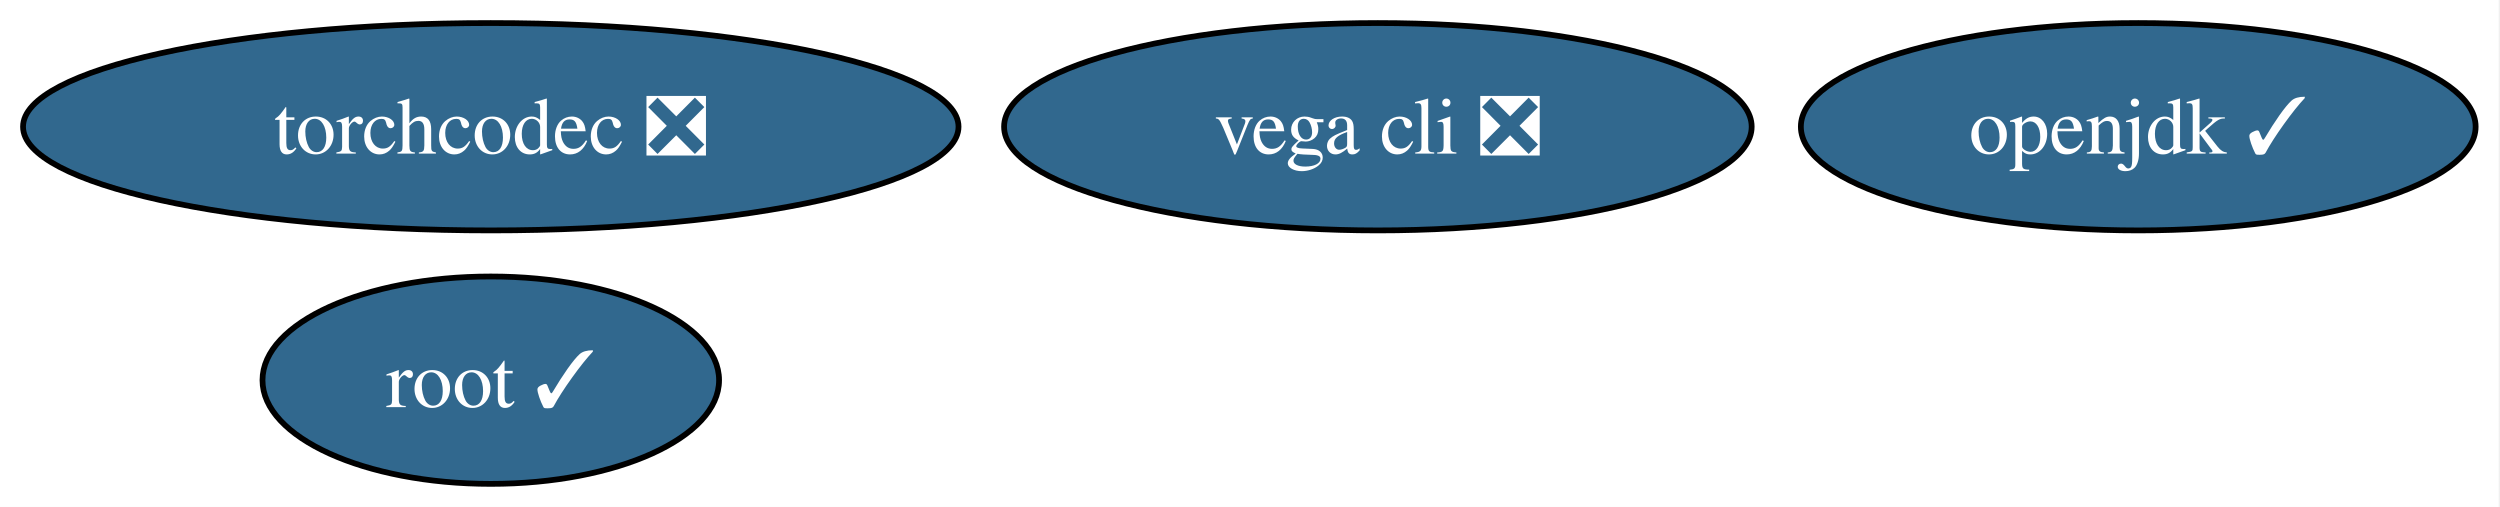
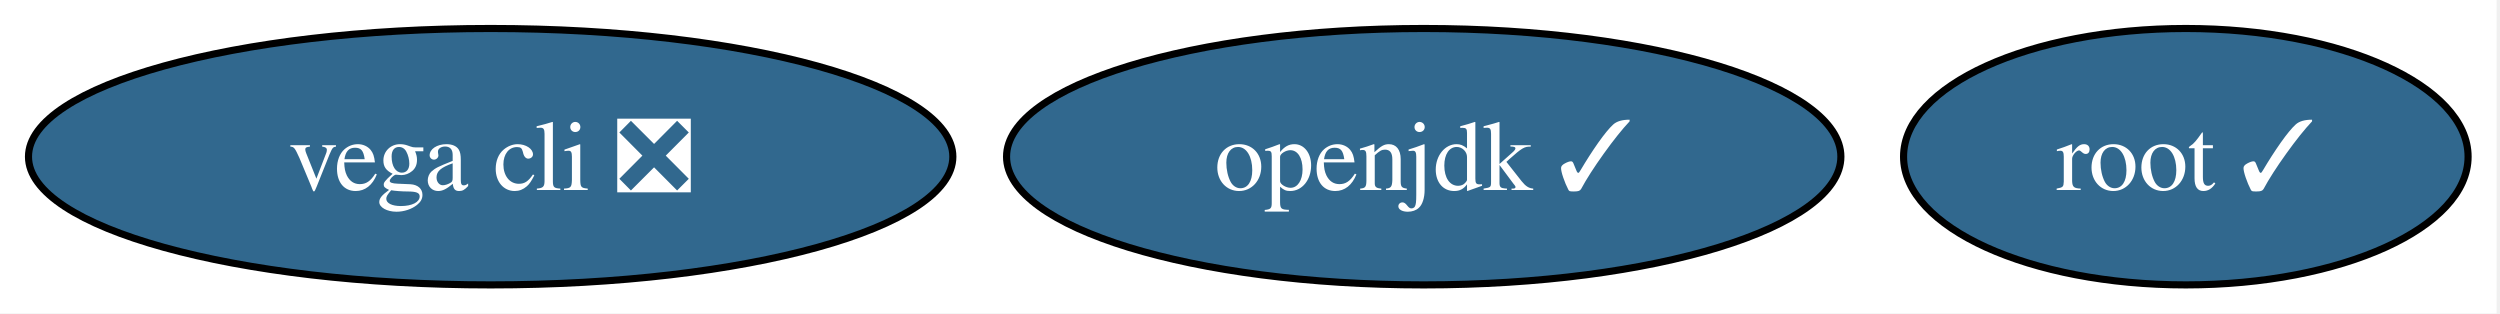
- <svg xmlns="http://www.w3.org/2000/svg" xmlns:xlink="http://www.w3.org/1999/xlink" width="434pt" height="88pt" viewBox="0.00 0.00 434.00 88.00">
-   <g id="graph0" class="graph" transform="scale(1 1) rotate(0) translate(4 84)">
-     <polygon fill="white" stroke="none" points="-4,4 -4,-84 429.77,-84 429.77,4 -4,4" />
+ <svg xmlns="http://www.w3.org/2000/svg" xmlns:xlink="http://www.w3.org/1999/xlink" width="351pt" height="44pt" viewBox="0.00 0.00 351.00 44.00">
+   <g id="graph0" class="graph" transform="scale(1 1) rotate(0) translate(4 40)">
+     <polygon fill="white" stroke="none" points="-4,4 -4,-40 346.52,-40 346.52,4 -4,4" />
    <g id="node1" class="node">
      <g id="a_node1">
        <a xlink:href="https://github.com/conda-forge/openjdk-feedstock/pull/221" xlink:title="openjdk ✓">
-           <ellipse fill="#31688e" stroke="black" cx="367.2" cy="-62" rx="58.57" ry="18" />
-           <text xml:space="preserve" text-anchor="middle" x="367.2" y="-57.33" font-family="Times,serif" font-size="14.00" fill="white">openjdk ✓</text>
+           <ellipse fill="#31688e" stroke="black" cx="195.89" cy="-18" rx="58.57" ry="18" />
+           <text xml:space="preserve" text-anchor="middle" x="195.89" y="-13.32" font-family="Times,serif" font-size="14.00" fill="white">openjdk ✓</text>
        </a>
      </g>
    </g>
    <g id="node2" class="node">
      <g id="a_node2">
        <a xlink:href="https://github.com/conda-forge/root-feedstock/pull/382" xlink:title="root ✓">
-           <ellipse fill="#31688e" stroke="black" cx="81.2" cy="-18" rx="39.63" ry="18" />
-           <text xml:space="preserve" text-anchor="middle" x="81.2" y="-13.32" font-family="Times,serif" font-size="14.00" fill="white">root ✓</text>
+           <ellipse fill="#31688e" stroke="black" cx="302.89" cy="-18" rx="39.63" ry="18" />
+           <text xml:space="preserve" text-anchor="middle" x="302.89" y="-13.32" font-family="Times,serif" font-size="14.00" fill="white">root ✓</text>
        </a>
      </g>
    </g>
    <g id="node3" class="node">
      <g id="a_node3">
        <a xlink:href="https://github.com/conda-forge/vega-cli-feedstock/pull/48" xlink:title="vega cli ❎">
-           <ellipse fill="#31688e" stroke="black" cx="235.2" cy="-62" rx="64.89" ry="18" />
-           <text xml:space="preserve" text-anchor="middle" x="235.2" y="-57.33" font-family="Times,serif" font-size="14.00" fill="white">vega cli ❎</text>
-         </a>
-       </g>
-     </g>
-     <g id="node4" class="node">
-       <g id="a_node4">
-         <a xlink:href="https://github.com/conda-forge/torchcodec-feedstock/pull/85" xlink:title="torchcodec ❎">
-           <ellipse fill="#31688e" stroke="black" cx="81.2" cy="-62" rx="81.2" ry="18" />
-           <text xml:space="preserve" text-anchor="middle" x="81.2" y="-57.33" font-family="Times,serif" font-size="14.00" fill="white">torchcodec ❎</text>
+           <ellipse fill="#31688e" stroke="black" cx="64.89" cy="-18" rx="64.89" ry="18" />
+           <text xml:space="preserve" text-anchor="middle" x="64.89" y="-13.32" font-family="Times,serif" font-size="14.00" fill="white">vega cli ❎</text>
        </a>
      </g>
    </g>
  </g>
</svg>
